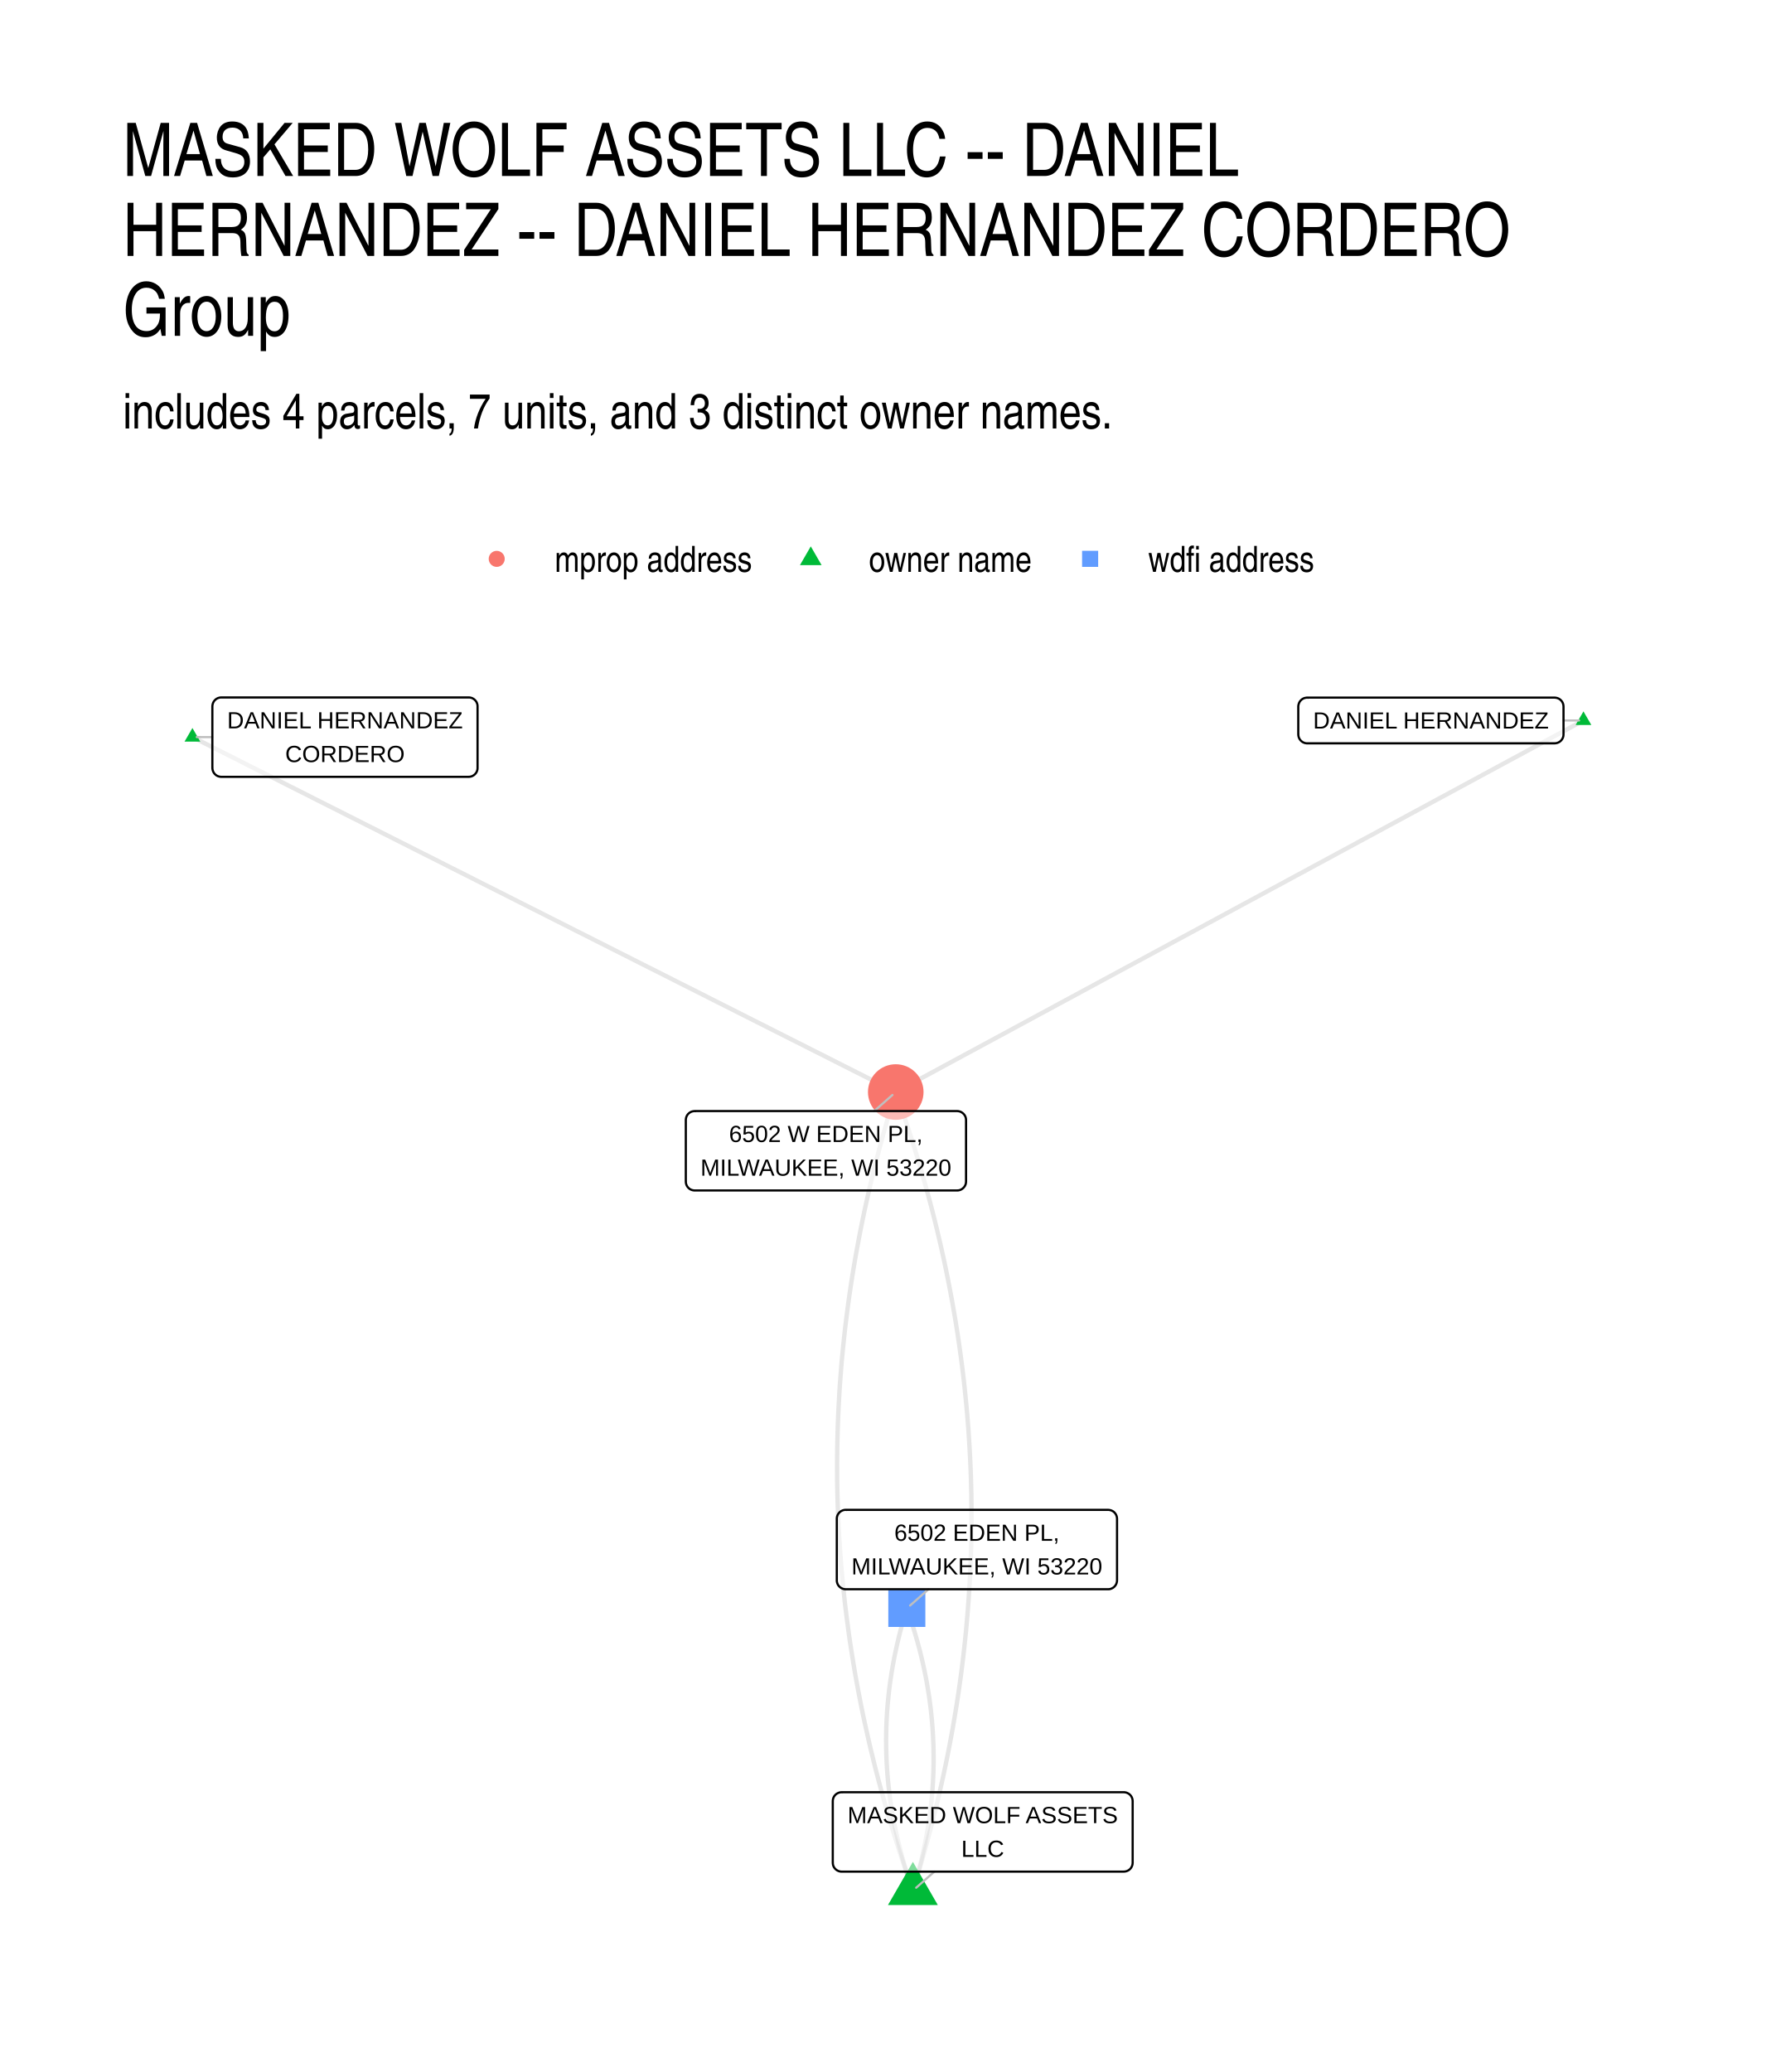
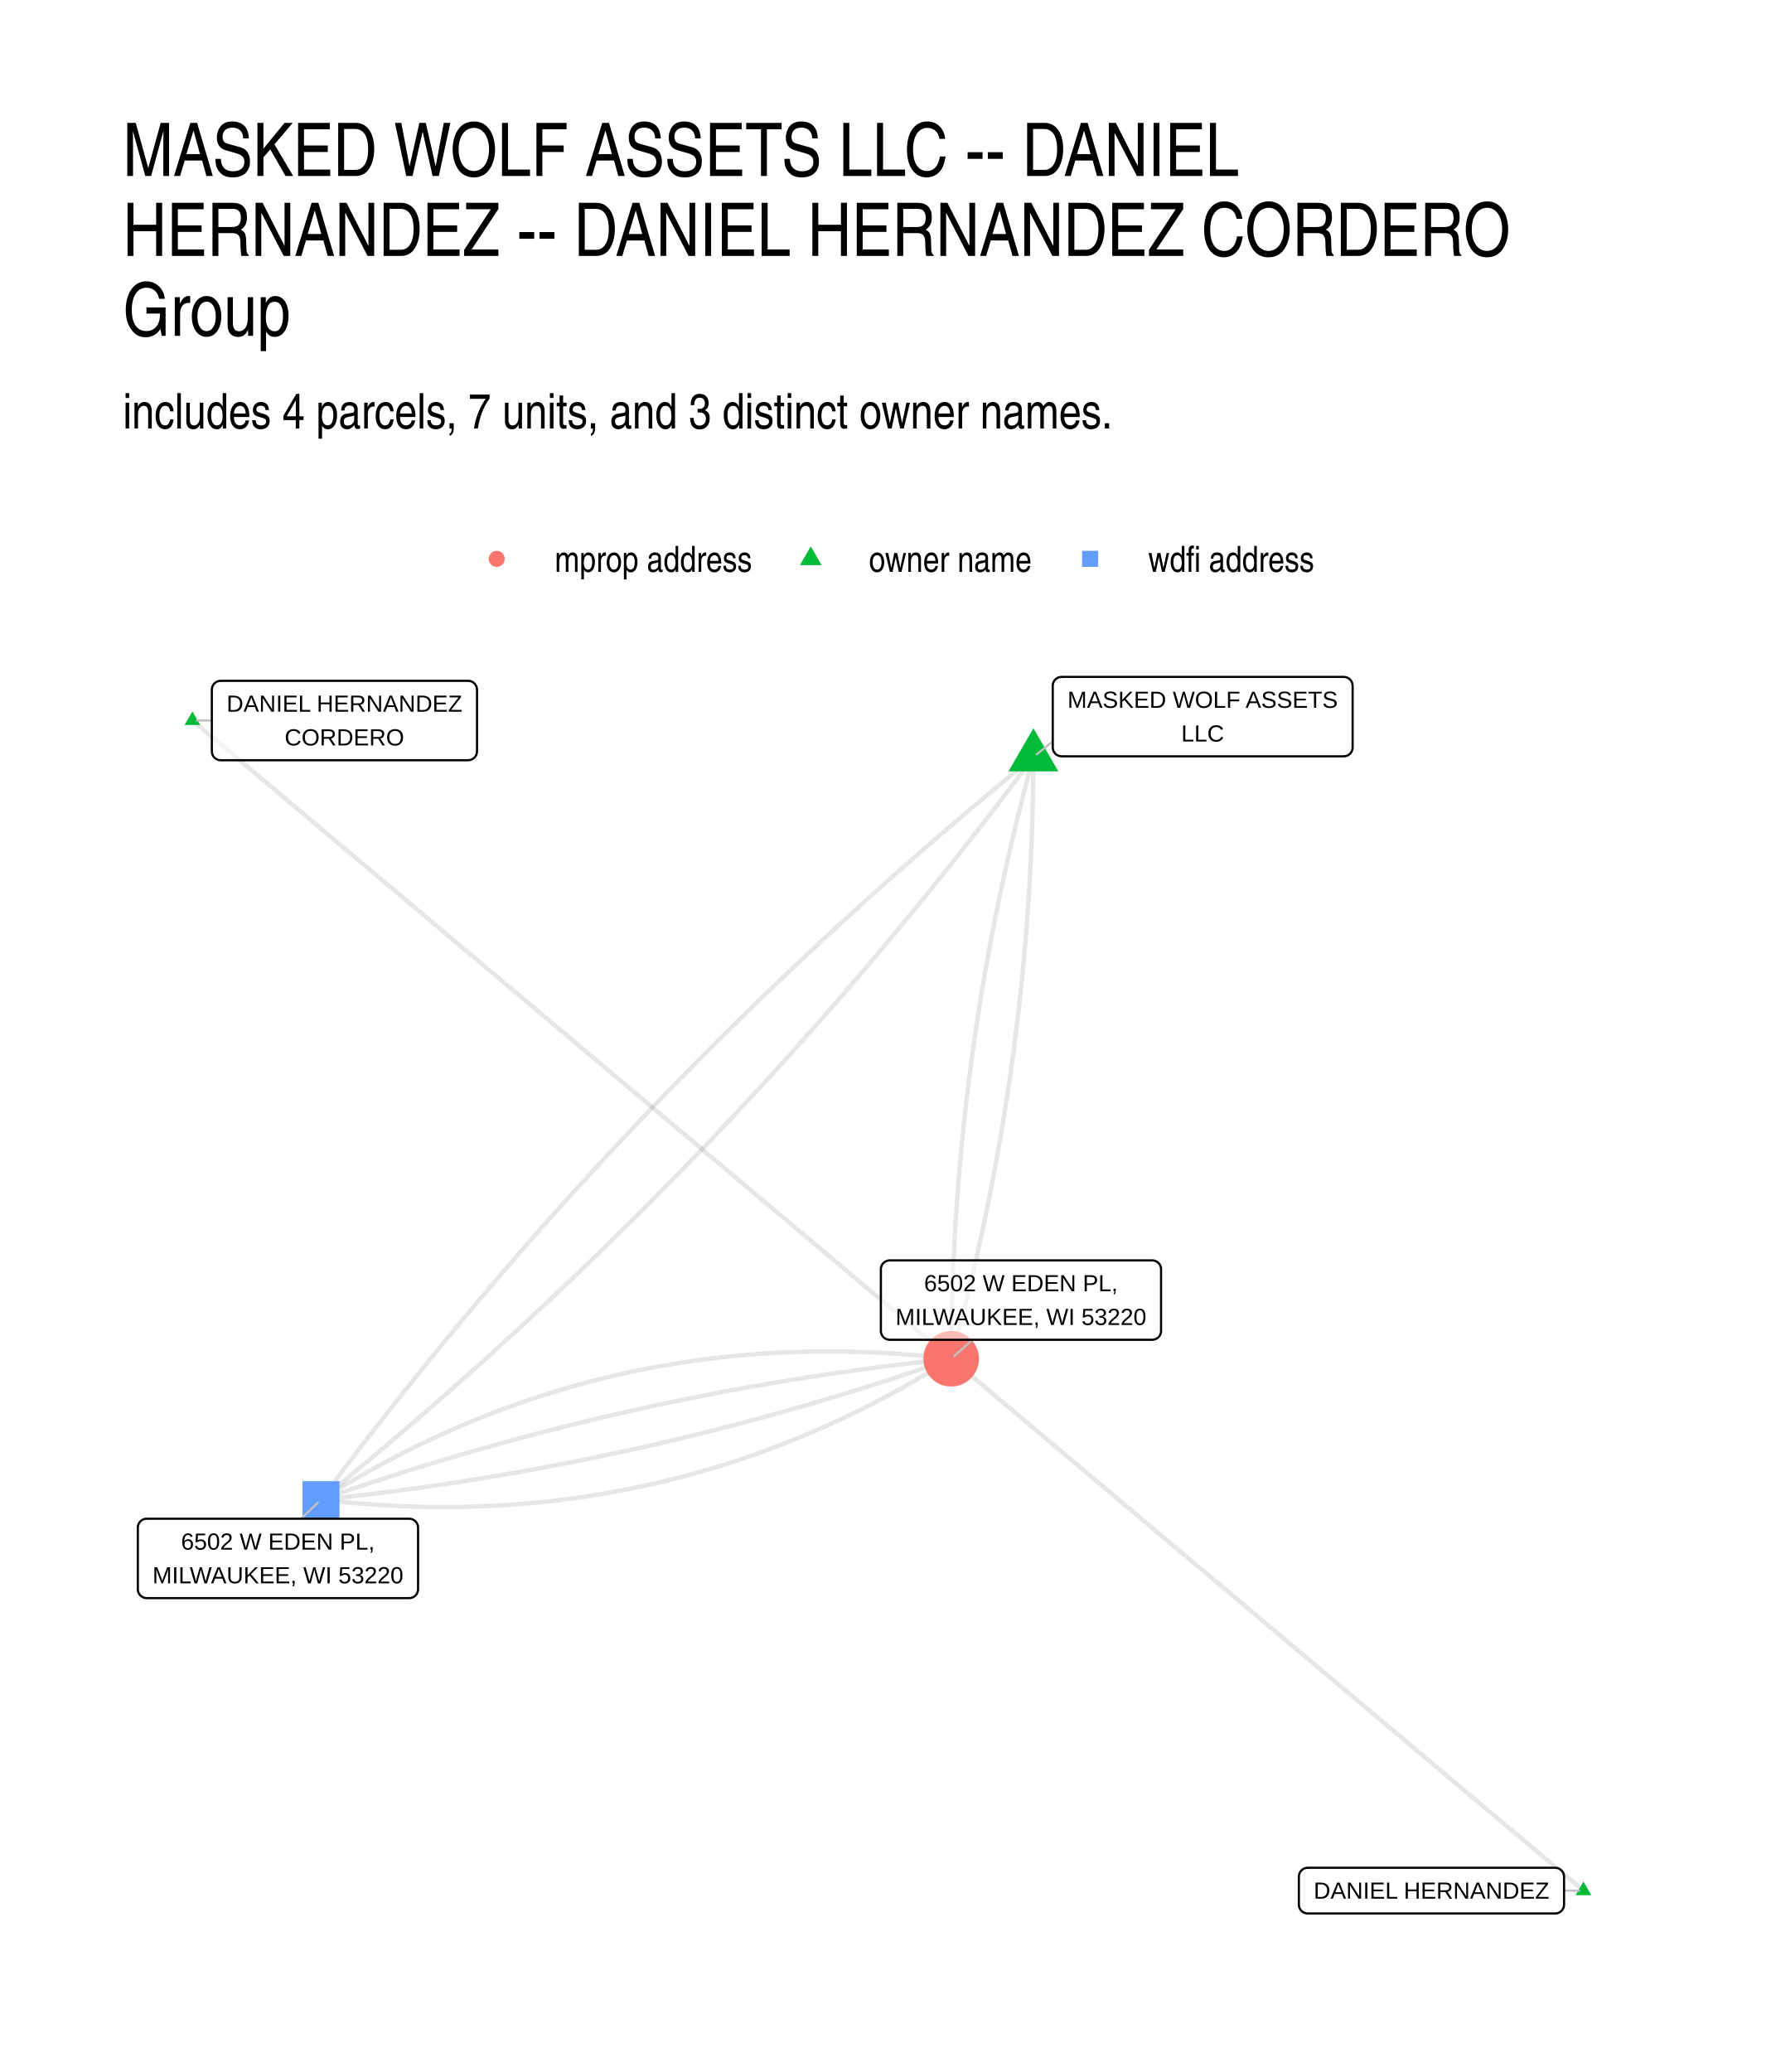
- <svg xmlns="http://www.w3.org/2000/svg" width="432.00pt" height="504.00pt" viewBox="0 0 432.00 504.00">
+ <svg xmlns="http://www.w3.org/2000/svg" width="576" height="672" viewBox="0 0 432 504">
  <g class="svglite">
    <defs>
-       <style type="text/css">
-     .svglite line, .svglite polyline, .svglite polygon, .svglite path, .svglite rect, .svglite circle {
-       fill: none;
-       stroke: #000000;
-       stroke-linecap: round;
-       stroke-linejoin: round;
-       stroke-miterlimit: 10.00;
-     }
-     .svglite text {
-       white-space: pre;
-     }
-     .svglite g.glyphgroup path {
-       fill: inherit;
-       stroke: none;
-     }
-   </style>
+       <style>.svglite line,.svglite polyline,.svglite polygon,.svglite path,.svglite circle{fill:none;stroke:#000000;stroke-linecap:round;stroke-linejoin:round;stroke-miterlimit:10.00}.svglite text{white-space:pre}.svglite g.glyphgroup path{fill:inherit;stroke:none}</style>
    </defs>
-     <rect width="100%" height="100%" style="stroke: none; fill: #FFFFFF;" />
+     <rect width="100%" height="100%" style="stroke-linecap:round;stroke-linejoin:round;stroke-miterlimit:10.00;stroke:none;fill:#FFFFFF" />
    <defs>
      <clipPath id="cpMC4wMHw0MzIuMDB8MC4wMHw1MDQuMDA=">
-         <rect x="0.00" y="0.00" width="432.00" height="504.00" />
+         <path d="M0 0h432v504H0z" />
      </clipPath>
    </defs>
    <g clip-path="url(#cpMC4wMHw0MzIuMDB8MC4wMHw1MDQuMDA=)">
-       <rect x="0.00" y="0.00" width="432.00" height="504.00" style="stroke-width: 1.07; stroke: none; fill: #FFFFFF;" />
+       <path d="M0 0h432v504H0z" style="stroke-width:1.07;stroke:none;fill:#FFFFFF" />
    </g>
    <defs>
      <clipPath id="cpMjkuODl8NDAyLjExfDE2MS4wMnw0NzQuMTE=">
-         <rect x="29.89" y="161.02" width="372.22" height="313.09" />
+         <path d="M29.89 161.02h372.22v313.09H29.89z" />
      </clipPath>
    </defs>
    <g clip-path="url(#cpMjkuODl8NDAyLjExfDE2MS4wMnw0NzQuMTE=)">
-       <polyline points="385.19,175.25 383.50,176.16 381.81,177.07 380.12,177.99 378.43,178.90 376.74,179.81 375.05,180.73 373.36,181.64 371.67,182.55 369.98,183.47 368.29,184.38 366.60,185.29 364.91,186.20 363.22,187.12 361.53,188.03 359.85,188.94 358.16,189.86 356.47,190.77 354.78,191.68 353.09,192.60 351.40,193.51 349.71,194.42 348.02,195.33 346.33,196.25 344.64,197.16 342.95,198.07 341.26,198.99 339.57,199.90 337.88,200.81 336.19,201.72 334.50,202.64 332.81,203.55 331.12,204.46 329.43,205.38 327.74,206.29 326.05,207.20 324.36,208.12 322.67,209.03 320.98,209.94 319.29,210.85 317.60,211.77 315.91,212.68 314.22,213.59 312.53,214.51 310.84,215.42 309.15,216.33 307.46,217.25 305.77,218.16 304.08,219.07 302.39,219.98 300.70,220.90 299.01,221.81 297.32,222.72 295.63,223.64 293.94,224.55 292.25,225.46 290.56,226.38 288.87,227.29 287.18,228.20 285.49,229.11 283.80,230.03 282.11,230.94 280.42,231.85 278.73,232.77 277.04,233.68 275.35,234.59 273.66,235.50 271.97,236.42 270.28,237.33 268.59,238.24 266.90,239.16 265.21,240.07 263.52,240.98 261.83,241.90 260.14,242.81 258.45,243.72 256.76,244.63 255.07,245.55 253.38,246.46 251.69,247.37 250.00,248.29 248.31,249.20 246.63,250.11 244.94,251.03 243.25,251.94 241.56,252.85 239.87,253.76 238.18,254.68 236.49,255.59 234.80,256.50 233.11,257.42 231.42,258.33 229.73,259.24 228.04,260.16 226.35,261.07 224.66,261.98 222.97,262.89 221.28,263.81 219.59,264.72 217.90,265.63 " style="stroke-width: 1.07; stroke: #000000; stroke-opacity: 0.10; stroke-linecap: butt;" />
-       <polyline points="222.07,459.88 222.68,457.91 223.27,455.94 223.86,453.97 224.43,452.00 224.98,450.03 225.52,448.06 226.05,446.09 226.57,444.13 227.07,442.16 227.56,440.19 228.04,438.22 228.50,436.25 228.95,434.28 229.39,432.32 229.81,430.35 230.22,428.38 230.62,426.41 231.00,424.45 231.37,422.48 231.73,420.51 232.07,418.55 232.40,416.58 232.72,414.61 233.02,412.65 233.31,410.68 233.59,408.72 233.85,406.75 234.10,404.78 234.34,402.82 234.56,400.85 234.77,398.89 234.97,396.92 235.15,394.96 235.32,392.99 235.48,391.03 235.62,389.07 235.75,387.10 235.87,385.14 235.98,383.17 236.07,381.21 236.14,379.25 236.21,377.28 236.26,375.32 236.30,373.36 236.32,371.39 236.33,369.43 236.33,367.47 236.31,365.51 236.29,363.54 236.24,361.58 236.19,359.62 236.12,357.66 236.04,355.70 235.94,353.73 235.83,351.77 235.71,349.81 235.58,347.85 235.43,345.89 235.27,343.93 235.09,341.97 234.90,340.01 234.70,338.05 234.49,336.09 234.26,334.13 234.02,332.17 233.76,330.21 233.49,328.25 233.21,326.29 232.92,324.33 232.61,322.37 232.29,320.41 231.95,318.46 231.61,316.50 231.24,314.54 230.87,312.58 230.48,310.62 230.08,308.66 229.67,306.71 229.24,304.75 228.80,302.79 228.34,300.84 227.88,298.88 227.40,296.92 226.90,294.96 226.40,293.01 225.87,291.05 225.34,289.10 224.79,287.14 224.23,285.18 223.66,283.23 223.07,281.27 222.47,279.32 221.86,277.36 221.23,275.41 220.59,273.45 219.94,271.50 219.27,269.54 218.59,267.59 217.90,265.63 " style="stroke-width: 1.07; stroke: #000000; stroke-opacity: 0.10; stroke-linecap: butt;" />
-       <polyline points="222.07,459.88 222.28,459.18 222.49,458.49 222.70,457.79 222.90,457.10 223.10,456.40 223.29,455.70 223.48,455.01 223.66,454.31 223.84,453.62 224.01,452.92 224.18,452.23 224.34,451.53 224.50,450.84 224.65,450.14 224.80,449.44 224.95,448.75 225.09,448.05 225.22,447.36 225.36,446.66 225.48,445.97 225.60,445.27 225.72,444.58 225.83,443.88 225.94,443.19 226.04,442.49 226.14,441.80 226.23,441.11 226.32,440.41 226.40,439.72 226.48,439.02 226.56,438.33 226.63,437.63 226.69,436.94 226.75,436.24 226.81,435.55 226.86,434.86 226.90,434.16 226.95,433.47 226.98,432.77 227.02,432.08 227.04,431.39 227.07,430.69 227.08,430.00 227.10,429.30 227.11,428.61 227.11,427.92 227.11,427.22 227.10,426.53 227.09,425.84 227.08,425.14 227.06,424.45 227.03,423.76 227.00,423.06 226.97,422.37 226.93,421.68 226.89,420.98 226.84,420.29 226.79,419.60 226.73,418.91 226.67,418.21 226.60,417.52 226.53,416.83 226.46,416.13 226.38,415.44 226.29,414.75 226.20,414.06 226.11,413.37 226.01,412.67 225.90,411.98 225.79,411.29 225.68,410.60 225.56,409.90 225.44,409.21 225.31,408.52 225.18,407.83 225.04,407.14 224.90,406.44 224.75,405.75 224.60,405.06 224.45,404.37 224.29,403.68 224.12,402.99 223.95,402.29 223.78,401.60 223.60,400.91 223.41,400.22 223.23,399.53 223.03,398.84 222.83,398.15 222.63,397.46 222.42,396.76 222.21,396.07 221.99,395.38 221.77,394.69 221.55,394.00 221.32,393.31 221.08,392.62 220.84,391.93 220.59,391.24 " style="stroke-width: 1.07; stroke: #000000; stroke-opacity: 0.10; stroke-linecap: butt;" />
-       <polyline points="46.81,179.29 48.54,180.16 50.26,181.03 51.99,181.91 53.72,182.78 55.45,183.65 57.18,184.52 58.90,185.39 60.63,186.27 62.36,187.14 64.09,188.01 65.82,188.88 67.55,189.75 69.27,190.63 71.00,191.50 72.73,192.37 74.46,193.24 76.19,194.12 77.91,194.99 79.64,195.86 81.37,196.73 83.10,197.60 84.83,198.48 86.56,199.35 88.28,200.22 90.01,201.09 91.74,201.96 93.47,202.84 95.20,203.71 96.92,204.58 98.65,205.45 100.38,206.33 102.11,207.20 103.84,208.07 105.57,208.94 107.29,209.81 109.02,210.69 110.75,211.56 112.48,212.43 114.21,213.30 115.93,214.18 117.66,215.05 119.39,215.92 121.12,216.79 122.85,217.66 124.58,218.54 126.30,219.41 128.03,220.28 129.76,221.15 131.49,222.02 133.22,222.90 134.94,223.77 136.67,224.64 138.40,225.51 140.13,226.39 141.86,227.26 143.59,228.13 145.31,229.00 147.04,229.87 148.77,230.75 150.50,231.62 152.23,232.49 153.95,233.36 155.68,234.24 157.41,235.11 159.14,235.98 160.87,236.85 162.60,237.72 164.32,238.60 166.05,239.47 167.78,240.34 169.51,241.21 171.24,242.08 172.96,242.96 174.69,243.83 176.42,244.70 178.15,245.57 179.88,246.45 181.61,247.32 183.33,248.19 185.06,249.06 186.79,249.93 188.52,250.81 190.25,251.68 191.97,252.55 193.70,253.42 195.43,254.29 197.16,255.17 198.89,256.04 200.62,256.91 202.34,257.78 204.07,258.66 205.80,259.53 207.53,260.40 209.26,261.27 210.98,262.14 212.71,263.02 214.44,263.89 216.17,264.76 217.90,265.63 " style="stroke-width: 1.07; stroke: #000000; stroke-opacity: 0.10; stroke-linecap: butt;" />
-       <polyline points="222.07,459.88 221.38,457.93 220.70,455.97 220.03,454.02 219.38,452.06 218.73,450.11 218.11,448.15 217.49,446.20 216.89,444.24 216.31,442.29 215.73,440.33 215.17,438.37 214.63,436.42 214.09,434.46 213.57,432.51 213.06,430.55 212.57,428.59 212.09,426.64 211.62,424.68 211.17,422.72 210.73,420.76 210.30,418.81 209.88,416.85 209.48,414.89 209.10,412.93 208.72,410.97 208.36,409.02 208.01,407.06 207.68,405.10 207.36,403.14 207.05,401.18 206.75,399.22 206.47,397.26 206.21,395.30 205.95,393.34 205.71,391.38 205.48,389.43 205.27,387.46 205.06,385.50 204.88,383.54 204.70,381.58 204.54,379.62 204.39,377.66 204.26,375.70 204.13,373.74 204.02,371.78 203.93,369.82 203.85,367.86 203.78,365.89 203.72,363.93 203.68,361.97 203.65,360.01 203.64,358.05 203.63,356.08 203.65,354.12 203.67,352.16 203.71,350.19 203.76,348.23 203.82,346.27 203.90,344.30 203.99,342.34 204.10,340.38 204.21,338.41 204.34,336.45 204.49,334.48 204.64,332.52 204.81,330.56 205.00,328.59 205.20,326.63 205.41,324.66 205.63,322.69 205.87,320.73 206.12,318.76 206.38,316.80 206.66,314.83 206.95,312.87 207.25,310.90 207.57,308.93 207.90,306.97 208.24,305.00 208.60,303.03 208.97,301.07 209.35,299.10 209.75,297.13 210.16,295.16 210.58,293.20 211.02,291.23 211.47,289.26 211.93,287.29 212.40,285.32 212.89,283.36 213.40,281.39 213.91,279.42 214.44,277.45 214.98,275.48 215.54,273.51 216.11,271.54 216.69,269.57 217.29,267.60 217.90,265.63 " style="stroke-width: 1.07; stroke: #000000; stroke-opacity: 0.10; stroke-linecap: butt;" />
-       <polyline points="222.07,459.88 221.82,459.19 221.58,458.50 221.35,457.81 221.12,457.12 220.89,456.43 220.67,455.74 220.45,455.04 220.24,454.35 220.03,453.66 219.83,452.97 219.63,452.28 219.44,451.59 219.25,450.90 219.07,450.21 218.89,449.52 218.71,448.82 218.54,448.13 218.38,447.44 218.22,446.75 218.06,446.06 217.91,445.37 217.76,444.67 217.62,443.98 217.48,443.29 217.35,442.60 217.22,441.91 217.10,441.21 216.98,440.52 216.87,439.83 216.76,439.14 216.66,438.45 216.56,437.75 216.46,437.06 216.37,436.37 216.29,435.68 216.21,434.98 216.13,434.29 216.06,433.60 215.99,432.90 215.93,432.21 215.87,431.52 215.82,430.83 215.77,430.13 215.73,429.44 215.69,428.75 215.66,428.05 215.63,427.36 215.61,426.67 215.59,425.97 215.57,425.28 215.56,424.59 215.56,423.89 215.55,423.20 215.56,422.51 215.57,421.81 215.58,421.12 215.60,420.43 215.62,419.73 215.65,419.04 215.68,418.34 215.72,417.65 215.76,416.96 215.80,416.26 215.86,415.57 215.91,414.87 215.97,414.18 216.04,413.49 216.11,412.79 216.18,412.10 216.26,411.40 216.34,410.71 216.43,410.01 216.52,409.32 216.62,408.62 216.73,407.93 216.83,407.23 216.94,406.54 217.06,405.84 217.18,405.15 217.31,404.45 217.44,403.76 217.57,403.06 217.71,402.37 217.86,401.67 218.01,400.98 218.16,400.28 218.32,399.59 218.49,398.89 218.65,398.20 218.83,397.50 219.00,396.80 219.19,396.11 219.37,395.41 219.57,394.72 219.76,394.02 219.96,393.33 220.17,392.63 220.38,391.93 220.59,391.24 " style="stroke-width: 1.07; stroke: #000000; stroke-opacity: 0.10; stroke-linecap: butt;" />
-       <polygon points="385.19,173.04 387.11,176.35 383.28,176.35 " style="stroke-width: 0.71; stroke: none; fill: #00BA38;" />
-       <polygon points="222.07,452.88 228.13,463.38 216.01,463.38 " style="stroke-width: 0.71; stroke: none; fill: #00BA38;" />
-       <polygon points="46.81,177.08 48.72,180.39 44.89,180.39 " style="stroke-width: 0.71; stroke: none; fill: #00BA38;" />
-       <circle cx="217.90" cy="265.63" r="6.76" style="stroke-width: 0.71; stroke: none; fill: #F8766D;" />
-       <polygon points="216.09,395.74 225.10,395.74 225.10,386.74 216.09,386.74 " style="stroke-width: 0.71; stroke: none; fill: #619CFF;" />
-       <line x1="380.34" y1="175.25" x2="384.13" y2="175.25" style="stroke-width: 0.53; stroke: #BFBFBF;" />
-       <line x1="227.30" y1="455.26" x2="222.87" y2="459.17" style="stroke-width: 0.53; stroke: #BFBFBF;" />
-       <line x1="51.66" y1="179.30" x2="47.87" y2="179.29" style="stroke-width: 0.53; stroke: #BFBFBF;" />
-       <line x1="212.66" y1="270.26" x2="217.10" y2="266.34" style="stroke-width: 0.53; stroke: #BFBFBF;" />
-       <line x1="225.87" y1="386.57" x2="221.39" y2="390.53" style="stroke-width: 0.53; stroke: #BFBFBF;" />
-       <polygon points="317.98,180.81 378.18,180.81 378.09,180.81 378.44,180.79 378.78,180.72 379.10,180.60 379.40,180.43 379.67,180.21 379.90,179.95 380.09,179.65 380.23,179.33 380.31,179.00 380.34,178.65 380.34,178.65 380.34,171.85 380.34,171.85 380.31,171.51 380.23,171.17 380.09,170.85 379.90,170.55 379.67,170.29 379.40,170.07 379.10,169.90 378.78,169.78 378.44,169.71 378.18,169.69 317.98,169.69 318.25,169.71 317.90,169.69 317.55,169.74 317.22,169.83 316.90,169.98 316.62,170.18 316.37,170.42 316.16,170.70 316.00,171.01 315.89,171.34 315.83,171.68 315.82,171.85 315.82,178.65 315.83,178.48 315.83,178.82 315.89,179.17 316.00,179.50 316.16,179.80 316.37,180.08 316.62,180.32 316.90,180.52 317.22,180.67 317.55,180.77 317.90,180.81 " style="stroke-width: 0.53; fill: #FFFFFF; fill-opacity: 0.50;" />
-       <text x="348.08" y="177.21" text-anchor="middle" style="font-size: 5.69px; font-family: &quot;Liberation Sans&quot;;" textLength="57.31px" lengthAdjust="spacingAndGlyphs">DANIEL HERNANDEZ</text>
-       <polygon points="204.74,455.26 273.37,455.26 273.28,455.26 273.63,455.24 273.97,455.17 274.30,455.05 274.60,454.88 274.87,454.66 275.10,454.40 275.28,454.10 275.42,453.78 275.50,453.45 275.53,453.10 275.53,453.10 275.53,438.11 275.53,438.11 275.50,437.76 275.42,437.42 275.28,437.10 275.10,436.81 274.87,436.55 274.60,436.33 274.30,436.16 273.97,436.03 273.63,435.96 273.37,435.95 204.74,435.95 205.00,435.96 204.65,435.95 204.31,435.99 203.97,436.09 203.66,436.24 203.37,436.43 203.12,436.68 202.91,436.95 202.75,437.26 202.64,437.59 202.59,437.93 202.58,438.11 202.58,453.10 202.59,452.93 202.59,453.27 202.64,453.62 202.75,453.95 202.91,454.25 203.12,454.53 203.37,454.77 203.66,454.97 203.97,455.12 204.31,455.22 204.65,455.26 " style="stroke-width: 0.53; fill: #FFFFFF; fill-opacity: 0.50;" />
-       <text x="239.06" y="443.46" text-anchor="middle" style="font-size: 5.69px; font-family: &quot;Liberation Sans&quot;;" textLength="65.75px" lengthAdjust="spacingAndGlyphs">MASKED WOLF ASSETS</text>
-       <text x="239.06" y="451.66" text-anchor="middle" style="font-size: 5.69px; font-family: &quot;Liberation Sans&quot;;" textLength="10.42px" lengthAdjust="spacingAndGlyphs">LLC</text>
-       <polygon points="53.82,188.96 114.01,188.96 113.93,188.96 114.28,188.94 114.62,188.87 114.94,188.75 115.24,188.57 115.51,188.35 115.74,188.09 115.93,187.80 116.06,187.48 116.15,187.14 116.17,186.80 116.17,186.80 116.17,171.81 116.17,171.81 116.15,171.46 116.06,171.12 115.93,170.80 115.74,170.51 115.51,170.25 115.24,170.03 114.94,169.85 114.62,169.73 114.28,169.66 114.01,169.65 53.82,169.65 54.08,169.66 53.74,169.65 53.39,169.69 53.06,169.79 52.74,169.94 52.46,170.13 52.21,170.37 52.00,170.65 51.84,170.96 51.73,171.29 51.67,171.63 51.66,171.81 51.66,186.80 51.67,186.62 51.67,186.97 51.73,187.31 51.84,187.64 52.00,187.95 52.21,188.23 52.46,188.47 52.74,188.67 53.06,188.82 53.39,188.91 53.74,188.96 " style="stroke-width: 0.53; fill: #FFFFFF; fill-opacity: 0.50;" />
-       <text x="83.92" y="177.16" text-anchor="middle" style="font-size: 5.69px; font-family: &quot;Liberation Sans&quot;;" textLength="57.31px" lengthAdjust="spacingAndGlyphs">DANIEL HERNANDEZ</text>
-       <text x="83.92" y="185.36" text-anchor="middle" style="font-size: 5.69px; font-family: &quot;Liberation Sans&quot;;" textLength="29.08px" lengthAdjust="spacingAndGlyphs">CORDERO</text>
-       <polygon points="168.99,289.57 232.84,289.57 232.75,289.57 233.10,289.56 233.44,289.49 233.76,289.37 234.06,289.19 234.33,288.97 234.56,288.71 234.75,288.42 234.89,288.10 234.97,287.76 235.00,287.41 235.00,287.41 235.00,272.42 235.00,272.42 234.97,272.08 234.89,271.74 234.75,271.42 234.56,271.13 234.33,270.87 234.06,270.65 233.76,270.47 233.44,270.35 233.10,270.28 232.84,270.26 168.99,270.26 169.25,270.28 168.90,270.27 168.56,270.31 168.22,270.40 167.91,270.55 167.62,270.75 167.37,270.99 167.16,271.27 167.00,271.58 166.89,271.91 166.84,272.25 166.83,272.42 166.83,287.41 166.84,287.24 166.84,287.59 166.89,287.93 167.00,288.26 167.16,288.57 167.37,288.85 167.62,289.09 167.91,289.29 168.22,289.43 168.56,289.53 168.90,289.57 " style="stroke-width: 0.53; fill: #FFFFFF; fill-opacity: 0.50;" />
-       <text x="200.91" y="277.78" text-anchor="middle" style="font-size: 5.69px; font-family: &quot;Liberation Sans&quot;;" textLength="47.08px" lengthAdjust="spacingAndGlyphs">6502 W EDEN PL,</text>
-       <text x="200.91" y="285.97" text-anchor="middle" style="font-size: 5.69px; font-family: &quot;Liberation Sans&quot;;" textLength="60.97px" lengthAdjust="spacingAndGlyphs">MILWAUKEE, WI 53220</text>
-       <polygon points="205.72,386.57 269.57,386.57 269.48,386.57 269.83,386.56 270.17,386.49 270.49,386.36 270.79,386.19 271.06,385.97 271.29,385.71 271.48,385.42 271.61,385.10 271.70,384.76 271.73,384.41 271.73,384.41 271.73,369.42 271.73,369.42 271.70,369.07 271.61,368.74 271.48,368.42 271.29,368.12 271.06,367.86 270.79,367.64 270.49,367.47 270.17,367.35 269.83,367.28 269.57,367.26 205.72,367.26 205.98,367.28 205.63,367.26 205.28,367.30 204.95,367.40 204.64,367.55 204.35,367.75 204.10,367.99 203.89,368.27 203.73,368.57 203.62,368.90 203.56,369.25 203.56,369.42 203.56,384.41 203.56,384.24 203.56,384.59 203.62,384.93 203.73,385.26 203.89,385.57 204.10,385.84 204.35,386.08 204.64,386.28 204.95,386.43 205.28,386.53 205.63,386.57 " style="stroke-width: 0.53; fill: #FFFFFF; fill-opacity: 0.50;" />
-       <text x="237.64" y="374.78" text-anchor="middle" style="font-size: 5.69px; font-family: &quot;Liberation Sans&quot;;" textLength="40.12px" lengthAdjust="spacingAndGlyphs">6502 EDEN PL,</text>
-       <text x="237.64" y="382.97" text-anchor="middle" style="font-size: 5.69px; font-family: &quot;Liberation Sans&quot;;" textLength="60.97px" lengthAdjust="spacingAndGlyphs">MILWAUKEE, WI 53220</text>
+       <path d="m385.19 459.88-1.55-1.31-1.55-1.3-1.56-1.31-1.55-1.31-1.56-1.3-1.55-1.31-1.55-1.31-1.56-1.3-1.55-1.31-1.55-1.31-1.56-1.3-1.55-1.31-1.56-1.31-1.55-1.3-1.55-1.31-1.56-1.31-1.55-1.31-1.55-1.3-1.56-1.31-1.55-1.31-1.56-1.3-1.55-1.31-1.55-1.31-1.56-1.3-1.55-1.31-1.55-1.31-1.56-1.3-1.55-1.31-1.56-1.31-1.55-1.3-1.55-1.31-1.56-1.31-1.55-1.3-1.55-1.31-1.56-1.31-1.55-1.3-1.56-1.31-1.55-1.31-1.55-1.31-1.56-1.3-1.55-1.31-1.55-1.31-1.56-1.3-1.55-1.31-1.56-1.31-1.55-1.3-1.55-1.31-1.56-1.31-1.55-1.3-1.55-1.31-1.56-1.31-1.55-1.3-1.56-1.31-1.55-1.31-1.55-1.3-1.56-1.31-1.55-1.31-1.55-1.3-1.56-1.31-1.55-1.31-1.56-1.31-1.55-1.3-1.55-1.31-1.56-1.31-1.55-1.3-1.55-1.31-1.56-1.31-1.55-1.3-1.56-1.31-1.55-1.31-1.55-1.3-1.56-1.31-1.55-1.31-1.55-1.3-1.56-1.31-1.55-1.31-1.56-1.3-1.55-1.31-1.55-1.31-1.56-1.3-1.55-1.31-1.55-1.31-1.56-1.31-1.55-1.3-1.56-1.31-1.55-1.31-1.55-1.3-1.56-1.31-1.55-1.31-1.55-1.3-1.56-1.31-1.55-1.31-1.56-1.3-1.55-1.31-1.55-1.31-1.56-1.3-1.55-1.31-1.55-1.31-1.56-1.3" style="stroke-width:1.07;stroke:#000000;stroke-opacity:0.10;stroke-linecap:butt" />
+       <path d="m251.39 184.13-.4 1.45-.4 1.46-.39 1.45-.38 1.46-.38 1.46-.38 1.46-.37 1.45-.37 1.46-.37 1.46-.36 1.46-.36 1.46-.35 1.46-.35 1.46-.35 1.46-.34 1.47-.34 1.46-.33 1.46-.33 1.46-.33 1.47-.32 1.46-.32 1.47-.31 1.46-.31 1.47-.3 1.46-.31 1.47-.29 1.47-.3 1.46-.29 1.47-.28 1.47-.29 1.47-.27 1.47-.28 1.47-.27 1.47-.26 1.47-.27 1.47-.25 1.47-.26 1.48-.25 1.47-.24 1.47-.25 1.48-.23 1.47-.24 1.48-.23 1.47-.22 1.48-.23 1.47-.21 1.48-.22 1.48-.21 1.47-.2 1.48-.21 1.48-.2 1.48-.19 1.48-.19 1.48-.19 1.48-.18 1.48-.18 1.48-.17 1.48-.17 1.49-.17 1.48-.16 1.48-.16 1.49-.15 1.48-.15 1.49-.15 1.48-.14 1.49-.14 1.48-.13 1.49-.13 1.49-.13 1.48-.12 1.49-.12 1.49-.12 1.49-.11 1.49-.1 1.49-.11 1.49-.09 1.49-.1 1.49-.09 1.49-.09 1.5-.08 1.49-.08 1.49-.07 1.5-.07 1.49-.07 1.5-.06 1.49-.06 1.5-.05 1.49-.05 1.5-.05 1.5-.04 1.5-.04 1.49-.04 1.5-.03 1.5-.02 1.5-.03 1.5-.02 1.5-.01 1.5-.01 1.5-.01 1.51m20.02-146.38-2 1.62-1.98 1.63-1.98 1.63-1.98 1.63-1.97 1.64-1.97 1.64-1.96 1.65-1.96 1.65-1.95 1.66-1.95 1.65-1.94 1.67-1.94 1.67-1.93 1.67-1.93 1.67-1.92 1.68-1.92 1.69-1.91 1.69-1.91 1.69-1.9 1.69-1.9 1.7-1.89 1.71-1.89 1.71-1.89 1.71-1.87 1.72-1.88 1.72-1.87 1.73-1.86 1.73-1.86 1.73-1.85 1.74-1.85 1.74-1.85 1.75-1.83 1.75-1.84 1.75-1.83 1.76-1.82 1.76-1.82 1.77-1.82 1.77-1.81 1.77-1.8 1.78-1.8 1.79-1.79 1.79-1.79 1.79-1.79 1.79-1.78 1.8-1.77 1.81-1.77 1.81-1.77 1.81-1.76 1.81-1.75 1.82-1.76 1.83-1.74 1.83-1.74 1.83-1.74 1.84-1.73 1.84-1.72 1.85-1.72 1.85-1.72 1.85-1.71 1.86-1.71 1.86-1.7 1.87-1.7 1.87-1.69 1.87-1.68 1.88-1.68 1.88-1.68 1.89-1.67 1.89-1.67 1.9-1.66 1.89-1.66 1.91-1.65 1.91-1.65 1.91-1.64 1.91-1.64 1.92-1.63 1.93-1.63 1.93-1.62 1.93-1.62 1.94-1.61 1.94-1.61 1.94-1.6 1.95-1.6 1.95-1.59 1.96-1.59 1.96-1.58 1.97-1.58 1.97-1.57 1.97-1.57 1.98-1.57 1.98-1.55 1.99-1.56 1.99-1.55 1.99-1.54 2-1.54 2-1.53 2.01-1.53 2.01-1.53 2.02-1.52 2.02-1.51 2.02-1.51 2.03" style="stroke-width:1.07;stroke:#000000;stroke-opacity:0.10;stroke-linecap:butt" />
+       <path d="m46.81 175.25 1.86 1.57 1.87 1.57 1.86 1.56 1.86 1.57 1.87 1.57 1.86 1.57 1.87 1.57 1.86 1.56 1.87 1.57 1.86 1.57 1.86 1.57 1.87 1.57 1.86 1.57 1.87 1.56 1.86 1.57 1.87 1.57 1.86 1.57 1.86 1.57 1.87 1.57 1.86 1.56 1.87 1.57 1.86 1.57 1.87 1.57 1.86 1.57 1.86 1.57 1.87 1.56 1.86 1.57 1.87 1.57 1.86 1.57 1.87 1.57 1.86 1.56 1.86 1.57 1.87 1.57 1.86 1.57 1.87 1.57 1.86 1.57 1.87 1.56 1.86 1.57 1.86 1.57 1.87 1.57 1.86 1.57 1.87 1.57 1.86 1.56 1.87 1.57 1.86 1.57 1.86 1.57 1.87 1.57 1.86 1.56 1.87 1.57 1.86 1.57 1.87 1.57 1.86 1.57 1.86 1.57 1.87 1.56 1.86 1.57 1.87 1.57 1.86 1.57 1.87 1.57 1.86 1.57 1.86 1.56 1.87 1.57 1.86 1.57 1.87 1.57 1.86 1.57 1.87 1.57 1.86 1.56 1.86 1.57 1.87 1.57 1.86 1.57 1.87 1.57 1.86 1.56 1.87 1.57 1.86 1.57 1.86 1.57 1.87 1.57 1.86 1.57 1.87 1.56 1.86 1.57 1.87 1.57 1.86 1.57 1.86 1.57 1.87 1.57 1.86 1.56 1.87 1.57 1.86 1.57 1.87 1.57 1.86 1.57 1.86 1.56 1.87 1.57 1.86 1.57 1.87 1.57 1.86 1.57 1.87 1.57 1.86 1.56 1.86 1.57 1.87 1.57 1.86 1.57 1.87 1.57 1.86 1.57" style="stroke-width:1.07;stroke:#000000;stroke-opacity:0.10;stroke-linecap:butt" />
+       <path d="m251.39 184.13-.01 1.5-.01 1.5-.02 1.5-.02 1.5-.02 1.5-.02 1.5-.04 1.5-.03 1.5-.04 1.5-.04 1.5-.05 1.49-.05 1.5-.05 1.5-.06 1.49-.06 1.5-.07 1.49-.07 1.5-.08 1.49-.08 1.49-.08 1.5-.08 1.49-.09 1.49-.1 1.49-.1 1.49-.1 1.49-.11 1.49-.11 1.49-.11 1.49-.12 1.49-.12 1.49-.13 1.49-.13 1.48-.13 1.49-.14 1.49-.14 1.48-.15 1.49-.15 1.48-.16 1.49-.15 1.48-.17 1.48-.16 1.49-.17 1.48-.18 1.48-.18 1.48-.18 1.48-.18 1.48-.19 1.48-.2 1.48-.2 1.48-.2 1.48-.2 1.48-.21 1.48-.22 1.47-.22 1.48-.22 1.48-.23 1.47-.23 1.48-.23 1.47-.24 1.48-.24 1.47-.25 1.47-.25 1.48-.25 1.47-.26 1.47-.26 1.47-.27 1.47-.27 1.47-.27 1.47-.28 1.47-.28 1.47-.28 1.47-.29 1.47-.3 1.47-.3 1.46-.3 1.47-.3 1.47-.31 1.46-.32 1.47-.32 1.46-.32 1.47-.32 1.46-.33 1.46-.34 1.47-.33 1.46-.35 1.46-.34 1.46-.35 1.46-.36 1.46-.35 1.46-.36 1.46-.37 1.46-.37 1.46-.37 1.46-.38 1.46-.38 1.45-.39 1.46-.39 1.45-.39 1.46-.4 1.46m20.02-146.38-1.51 2.03-1.52 2.02-1.52 2.02-1.52 2.01-1.53 2.01-1.53 2.01-1.54 2-1.55 2-1.55 2-1.55 1.99-1.56 1.98-1.56 1.99-1.57 1.97-1.57 1.98-1.58 1.97-1.58 1.96-1.59 1.97-1.6 1.95-1.59 1.96-1.61 1.94-1.6 1.95-1.62 1.94-1.61 1.94-1.63 1.93-1.62 1.93-1.64 1.92-1.63 1.92-1.65 1.92-1.64 1.91-1.65 1.91-1.66 1.9-1.66 1.9-1.67 1.9-1.67 1.89-1.68 1.88-1.68 1.89-1.69 1.88-1.69 1.87-1.69 1.87-1.71 1.87-1.7 1.86-1.71 1.86-1.72 1.85-1.72 1.85-1.73 1.85-1.73 1.84-1.73 1.83-1.74 1.84-1.75 1.83-1.75 1.82-1.75 1.82-1.76 1.82-1.77 1.81-1.77 1.81-1.77 1.8-1.78 1.8-1.79 1.8-1.79 1.79-1.79 1.79-1.8 1.78-1.81 1.78-1.81 1.78-1.81 1.77-1.82 1.76-1.83 1.77-1.83 1.76-1.83 1.75-1.84 1.75-1.84 1.75-1.85 1.74-1.85 1.74-1.86 1.73-1.87 1.73-1.87 1.73-1.87 1.72-1.88 1.71-1.88 1.72-1.89 1.71-1.89 1.7-1.9 1.7-1.9 1.7-1.91 1.69-1.91 1.69-1.92 1.68-1.92 1.68-1.93 1.68-1.93 1.67-1.94 1.67-1.94 1.66-1.95 1.66-1.95 1.66-1.96 1.65-1.96 1.64-1.97 1.65-1.97 1.64-1.98 1.63-1.98 1.63-1.99 1.63-1.99 1.62" style="stroke-width:1.07;stroke:#000000;stroke-opacity:0.10;stroke-linecap:butt" />
+       <path d="m78.09 364.79 1.69.19 1.68.18 1.68.17 1.68.16 1.67.15 1.67.14 1.67.12 1.67.12 1.66.1 1.66.09 1.66.09 1.65.07 1.65.06 1.65.05 1.65.03 1.64.03 1.64.02h3.28l1.63-.02 1.63-.03 1.63-.04 1.62-.05 1.62-.06 1.62-.07 1.61-.08 1.62-.1 1.61-.1 1.6-.12 1.61-.12 1.6-.14 1.6-.15 1.6-.16 1.59-.17 1.59-.18 1.59-.19 1.58-.21 1.58-.21 1.58-.23 1.58-.23 1.57-.25 1.57-.26 1.57-.27 1.57-.28 1.56-.29 1.56-.3 1.55-.31 1.56-.33 1.55-.33 1.55-.35 1.54-.36 1.55-.37 1.54-.38 1.53-.39 1.54-.4 1.53-.41 1.53-.42 1.52-.44 1.53-.44 1.52-.46 1.51-.46 1.52-.48 1.51-.49 1.51-.5 1.51-.51 1.5-.53 1.5-.53 1.5-.54 1.49-.56 1.49-.56 1.49-.58 1.49-.59 1.48-.6 1.49-.61 1.47-.62 1.48-.63 1.47-.64 1.47-.66 1.47-.66 1.46-.68 1.46-.68 1.46-.7 1.46-.71 1.45-.72 1.45-.73 1.45-.74 1.44-.76 1.45-.76 1.44-.77 1.43-.79 1.43-.8 1.44-.8 1.42-.82 1.43-.83 1.42-.84 1.42-.85 1.42-.87 1.41-.87 1.41-.88" style="stroke-width:1.07;stroke:#000000;stroke-opacity:0.10;stroke-linecap:butt" />
+       <path d="m78.09 364.79 1.59-.17 1.6-.17 1.59-.17 1.59-.18 1.59-.18 1.59-.19 1.59-.19 1.59-.19 1.58-.2 1.59-.2 1.58-.2 1.59-.21 1.58-.21 1.58-.21 1.58-.22 1.58-.22 1.58-.23 1.58-.23 1.58-.23 1.57-.24 1.58-.24 1.57-.24 1.58-.25 1.57-.25 1.57-.25 1.57-.26 1.57-.26 1.57-.27 1.57-.27 1.57-.27 1.56-.28 1.57-.28 1.56-.28 1.56-.29 1.57-.29 1.56-.3 1.56-.29 1.56-.31 1.56-.3 1.55-.31 1.56-.32 1.56-.31 1.55-.32 1.56-.33 1.55-.33 1.55-.33 1.55-.33 1.55-.34 1.55-.34 1.55-.35 1.55-.35 1.54-.35 1.55-.36 1.54-.36 1.55-.37 1.54-.37 1.54-.37 1.54-.37 1.54-.38 1.54-.39 1.54-.38 1.54-.39 1.53-.4 1.54-.39 1.53-.4 1.53-.41 1.54-.41 1.53-.41 1.53-.42 1.53-.42 1.53-.42 1.53-.43 1.52-.43 1.53-.43 1.52-.44 1.53-.44 1.52-.44 1.52-.45 1.52-.46 1.52-.45 1.52-.46 1.52-.47 1.52-.46 1.52-.47 1.51-.48 1.52-.48 1.51-.48 1.51-.48 1.51-.49 1.51-.49 1.51-.5 1.51-.5 1.51-.51 1.51-.5 1.51-.51 1.5-.52 1.51-.52 1.5-.52 1.5-.52" style="stroke-width:1.07;stroke:#000000;stroke-opacity:0.10;stroke-linecap:butt" />
+       <path d="m78.09 364.79 1.5-.53 1.51-.52 1.5-.52 1.51-.51 1.5-.51 1.51-.51 1.51-.5 1.51-.5 1.51-.5 1.51-.49 1.51-.49 1.51-.49 1.52-.48 1.51-.48 1.52-.47 1.51-.47 1.52-.47 1.52-.46 1.52-.46 1.52-.46 1.52-.45 1.52-.45 1.53-.45 1.52-.44 1.52-.44 1.53-.43 1.53-.43 1.52-.43 1.53-.42 1.53-.42 1.53-.42 1.54-.41 1.53-.41 1.53-.4 1.54-.4 1.53-.4 1.54-.39 1.53-.39 1.54-.39 1.54-.38 1.54-.38 1.54-.38 1.54-.37 1.55-.37 1.54-.36 1.54-.36 1.55-.36 1.55-.35 1.54-.35 1.55-.35 1.55-.34 1.55-.34 1.55-.34 1.55-.33 1.56-.33 1.55-.32 1.56-.32 1.55-.32 1.56-.31 1.56-.31 1.55-.31 1.56-.3 1.56-.3 1.57-.29 1.56-.3 1.56-.28 1.57-.29 1.56-.28 1.57-.28 1.56-.27 1.57-.27 1.57-.26 1.57-.27 1.57-.25 1.57-.26 1.57-.25 1.58-.25 1.57-.24 1.58-.24 1.57-.24 1.58-.23 1.58-.23 1.58-.22 1.58-.23 1.58-.21 1.58-.22 1.58-.21 1.59-.21 1.58-.2 1.59-.2 1.59-.2 1.58-.19 1.59-.19 1.59-.18 1.59-.18 1.59-.18 1.59-.18 1.6-.17 1.59-.16" style="stroke-width:1.07;stroke:#000000;stroke-opacity:0.10;stroke-linecap:butt" />
+       <path d="m78.09 364.79 1.41-.89 1.42-.87 1.41-.86 1.42-.85 1.42-.84 1.43-.83 1.43-.82 1.43-.81 1.43-.8 1.44-.78 1.44-.78 1.44-.76 1.44-.75 1.45-.75 1.45-.73 1.45-.72 1.46-.7 1.46-.7 1.46-.69 1.46-.67 1.47-.67 1.47-.65 1.47-.65 1.48-.63 1.48-.62 1.48-.61 1.48-.6 1.49-.59 1.49-.57 1.49-.57 1.5-.55 1.49-.55 1.5-.53 1.51-.52 1.5-.51 1.51-.5 1.51-.49 1.52-.48 1.52-.47 1.52-.45 1.52-.45 1.53-.43 1.52-.43 1.54-.41 1.53-.4 1.54-.39 1.54-.38 1.54-.37 1.55-.36 1.54-.34 1.55-.34 1.56-.32 1.56-.31 1.55-.31 1.57-.29 1.56-.28 1.57-.27 1.57-.26 1.57-.24 1.58-.24 1.58-.23 1.58-.21 1.59-.2 1.58-.2 1.59-.18 1.6-.17 1.59-.16 1.6-.15 1.6-.13 1.61-.13 1.6-.12 1.61-.1 1.62-.09 1.61-.09 1.62-.07 1.62-.06 1.63-.05 1.62-.04 1.63-.03 1.63-.01 1.64-.01 1.64.01 1.64.01 1.64.03 1.65.04 1.65.05 1.65.06 1.65.07 1.66.08 1.66.09 1.67.11 1.66.11 1.67.13 1.67.14 1.68.14 1.67.16 1.68.17 1.69.18 1.68.2" style="stroke-width:1.07;stroke:#000000;stroke-opacity:0.10;stroke-linecap:butt" />
+       <path d="m385.19 457.67 1.92 3.32h-3.83zm-133.8-280.54 6.06 10.5h-12.13zm-204.58-4.09 1.91 3.31h-3.83z" style="stroke-width:0.71;stroke:none;fill:#00BA38" />
+       <path d="M73.59 369.29h9v-9h-9z" style="stroke-width:0.71;stroke:none;fill:#619CFF" />
+       <circle cx="231.37" cy="330.51" r="6.76" style="stroke-width:0.71;stroke:none;fill:#F8766D" />
+       <path d="M380.47 459.88h3.66M256.09 180.35l-3.87 3.11m-200.69-8.2-3.66-.01m25.35 194.17 4.1-3.9m159.27-39.63-4.42 3.91" style="stroke-width:0.53;stroke:#BFBFBF" />
+       <path d="M318.12 465.44h60.19-.08l.34-.01.35-.07.32-.13.3-.17.27-.22.23-.26.19-.3.13-.32.09-.33.02-.35v-6.8l-.02-.34-.09-.34-.13-.32-.19-.29-.23-.26-.27-.22-.3-.18-.32-.12-.35-.07-.26-.02h-60.19l.26.02-.35-.01-.34.04-.33.09-.32.15-.28.2-.26.24-.2.28-.17.31-.11.33-.05.34-.01.17v6.8l.01-.17v.34l.05.35.11.33.17.31.2.27.26.24.28.2.32.15.33.1.34.04z" style="stroke-width:0.53;fill:#FFFFFF;fill-opacity:0.50" />
+       <text x="348.22" y="461.84" lengthAdjust="spacingAndGlyphs" style="font-size:5.69px;font-family:&quot;Liberation Sans&quot;" text-anchor="middle" textLength="57.31">DANIEL HERNANDEZ</text>
+       <path d="M258.25 183.97h68.63l-.09-.01.35-.01.34-.07.33-.12.3-.18.27-.22.23-.26.18-.29.14-.32.08-.34.03-.34v-15l-.03-.34-.08-.34-.14-.32-.18-.29-.23-.26-.27-.22-.3-.18-.33-.12-.34-.07-.26-.02h-68.63l.26.02-.35-.01-.34.04-.34.09-.31.15-.29.2-.25.24-.21.28-.16.31-.11.33-.05.34-.01.17v15l.01-.18v.35l.05.34.11.33.16.31.21.28.25.24.29.2.31.14.34.1.34.04z" style="stroke-width:0.53;fill:#FFFFFF;fill-opacity:0.50" />
+       <text x="292.56" y="172.17" lengthAdjust="spacingAndGlyphs" style="font-size:5.69px;font-family:&quot;Liberation Sans&quot;" text-anchor="middle" textLength="65.75">MASKED WOLF ASSETS</text>
+       <text x="292.56" y="180.37" lengthAdjust="spacingAndGlyphs" style="font-size:5.69px;font-family:&quot;Liberation Sans&quot;" text-anchor="middle" textLength="10.42">LLC</text>
+       <path d="M53.69 184.92h60.19l-.09-.01.35-.01.34-.07.32-.12.3-.18.27-.22.23-.26.19-.29.14-.32.08-.34.03-.34v-14.99l-.03-.35-.08-.34-.14-.32-.19-.29-.23-.26-.27-.22-.3-.18-.32-.12-.34-.07-.26-.01H53.69l.26.01-.35-.01-.35.04-.33.1-.31.14-.29.2-.25.24-.21.28-.16.31-.11.33-.06.34v15.17-.18.35l.06.34.11.33.16.31.21.28.25.24.29.2.31.15.33.09.35.04z" style="stroke-width:0.53;fill:#FFFFFF;fill-opacity:0.50" />
+       <text x="83.78" y="173.12" lengthAdjust="spacingAndGlyphs" style="font-size:5.69px;font-family:&quot;Liberation Sans&quot;" text-anchor="middle" textLength="57.31">DANIEL HERNANDEZ</text>
+       <text x="83.78" y="181.32" lengthAdjust="spacingAndGlyphs" style="font-size:5.69px;font-family:&quot;Liberation Sans&quot;" text-anchor="middle" textLength="29.08">CORDERO</text>
+       <path d="M35.69 388.73h63.85-.09l.35-.02.34-.06.32-.13.3-.17.27-.22.23-.26.19-.3.13-.32.09-.33.03-.35v-14.99l-.03-.35-.09-.33-.13-.32-.19-.3-.23-.26-.27-.22-.3-.17-.32-.13-.34-.06-.26-.02H35.69l.26.02-.35-.02-.35.04-.33.1-.31.15-.29.2-.25.24-.21.28-.16.3-.11.33-.06.35v15.16-.17.34l.06.35.11.33.16.31.21.27.25.24.29.2.31.15.33.1.35.04z" style="stroke-width:0.53;fill:#FFFFFF;fill-opacity:0.50" />
+       <text x="67.61" y="376.94" lengthAdjust="spacingAndGlyphs" style="font-size:5.69px;font-family:&quot;Liberation Sans&quot;" text-anchor="middle" textLength="47.08">6502 W EDEN PL,</text>
+       <text x="67.61" y="385.13" lengthAdjust="spacingAndGlyphs" style="font-size:5.69px;font-family:&quot;Liberation Sans&quot;" text-anchor="middle" textLength="60.97">MILWAUKEE, WI 53220</text>
+       <path d="M216.44 325.89h63.84-.08l.34-.02.35-.07.32-.12.3-.17.27-.22.23-.26.19-.3.13-.32.09-.34.02-.34v-14.99l-.02-.35-.09-.34-.13-.32-.19-.29-.23-.26-.27-.22-.3-.17-.32-.13-.35-.07-.26-.01h-63.84l.26.01-.35-.01-.35.04-.33.1-.31.15-.29.19-.25.24-.21.28-.16.31-.11.33-.06.34v15.17-.18.35l.06.35.11.32.16.31.21.28.25.24.29.2.31.15.33.09.35.05z" style="stroke-width:0.53;fill:#FFFFFF;fill-opacity:0.50" />
+       <text x="248.36" y="314.09" lengthAdjust="spacingAndGlyphs" style="font-size:5.69px;font-family:&quot;Liberation Sans&quot;" text-anchor="middle" textLength="47.08">6502 W EDEN PL,</text>
+       <text x="248.36" y="322.29" lengthAdjust="spacingAndGlyphs" style="font-size:5.69px;font-family:&quot;Liberation Sans&quot;" text-anchor="middle" textLength="60.97">MILWAUKEE, WI 53220</text>
    </g>
    <g clip-path="url(#cpMC4wMHw0MzIuMDB8MC4wMHw1MDQuMDA=)">
-       <circle cx="120.83" cy="135.94" r="1.95" style="stroke-width: 0.71; stroke: none; fill: #F8766D;" />
-       <polygon points="197.23,132.90 199.86,137.46 194.60,137.46 " style="stroke-width: 0.71; stroke: none; fill: #00BA38;" />
-       <polygon points="263.23,137.89 267.14,137.89 267.14,133.98 263.23,133.98 " style="stroke-width: 0.71; stroke: none; fill: #619CFF;" />
-       <text x="134.95" y="139.10" style="font-size: 8.80px; font-weight: 0; font-family: &quot;Nimbus Sans Narrow&quot;;" textLength="48.16px" lengthAdjust="spacingAndGlyphs">mprop address</text>
-       <text x="211.35" y="139.10" style="font-size: 8.80px; font-weight: 0; font-family: &quot;Nimbus Sans Narrow&quot;;" textLength="39.72px" lengthAdjust="spacingAndGlyphs">owner name</text>
-       <text x="279.31" y="139.10" style="font-size: 8.80px; font-weight: 0; font-family: &quot;Nimbus Sans Narrow&quot;;" textLength="40.50px" lengthAdjust="spacingAndGlyphs">wdfi address</text>
-       <text x="29.89" y="104.23" style="font-size: 12.00px; font-weight: 0; font-family: &quot;Nimbus Sans Narrow&quot;;" textLength="241.17px" lengthAdjust="spacingAndGlyphs">includes 4 parcels, 7 units, and 3 distinct owner names.</text>
-       <text x="29.89" y="42.81" style="font-size: 18.00px; font-weight: 0; font-family: &quot;Nimbus Sans Narrow&quot;;" textLength="280.44px" lengthAdjust="spacingAndGlyphs">MASKED WOLF ASSETS LLC -- DANIEL</text>
-       <text x="29.89" y="62.25" style="font-size: 18.00px; font-weight: 0; font-family: &quot;Nimbus Sans Narrow&quot;;" textLength="341.91px" lengthAdjust="spacingAndGlyphs">HERNANDEZ -- DANIEL HERNANDEZ CORDERO</text>
-       <text x="29.89" y="81.69" style="font-size: 18.00px; font-weight: 0; font-family: &quot;Nimbus Sans Narrow&quot;;" textLength="44.27px" lengthAdjust="spacingAndGlyphs">Group</text>
+       <circle cx="120.83" cy="135.94" r="1.95" style="stroke-width:0.71;stroke:none;fill:#F8766D" />
+       <path d="m197.23 132.9 2.63 4.56h-5.26z" style="stroke-width:0.71;stroke:none;fill:#00BA38" />
+       <path d="M263.23 137.89h3.91v-3.91h-3.91z" style="stroke-width:0.71;stroke:none;fill:#619CFF" />
+       <text x="134.95" y="139.1" lengthAdjust="spacingAndGlyphs" style="font-size:8.80px;font-weight:0;font-family:&quot;Nimbus Sans Narrow&quot;" textLength="48.16">mprop address</text>
+       <text x="211.35" y="139.1" lengthAdjust="spacingAndGlyphs" style="font-size:8.80px;font-weight:0;font-family:&quot;Nimbus Sans Narrow&quot;" textLength="39.72">owner name</text>
+       <text x="279.31" y="139.1" lengthAdjust="spacingAndGlyphs" style="font-size:8.80px;font-weight:0;font-family:&quot;Nimbus Sans Narrow&quot;" textLength="40.5">wdfi address</text>
+       <text x="29.89" y="104.23" lengthAdjust="spacingAndGlyphs" style="font-size:12.00px;font-weight:0;font-family:&quot;Nimbus Sans Narrow&quot;" textLength="241.17">includes 4 parcels, 7 units, and 3 distinct owner names.</text>
+       <text x="29.89" y="42.81" lengthAdjust="spacingAndGlyphs" style="font-size:18.00px;font-weight:0;font-family:&quot;Nimbus Sans Narrow&quot;" textLength="280.44">MASKED WOLF ASSETS LLC -- DANIEL</text>
+       <text x="29.89" y="62.25" lengthAdjust="spacingAndGlyphs" style="font-size:18.00px;font-weight:0;font-family:&quot;Nimbus Sans Narrow&quot;" textLength="341.91">HERNANDEZ -- DANIEL HERNANDEZ CORDERO</text>
+       <text x="29.89" y="81.69" lengthAdjust="spacingAndGlyphs" style="font-size:18.00px;font-weight:0;font-family:&quot;Nimbus Sans Narrow&quot;" textLength="44.27">Group</text>
    </g>
  </g>
</svg>
